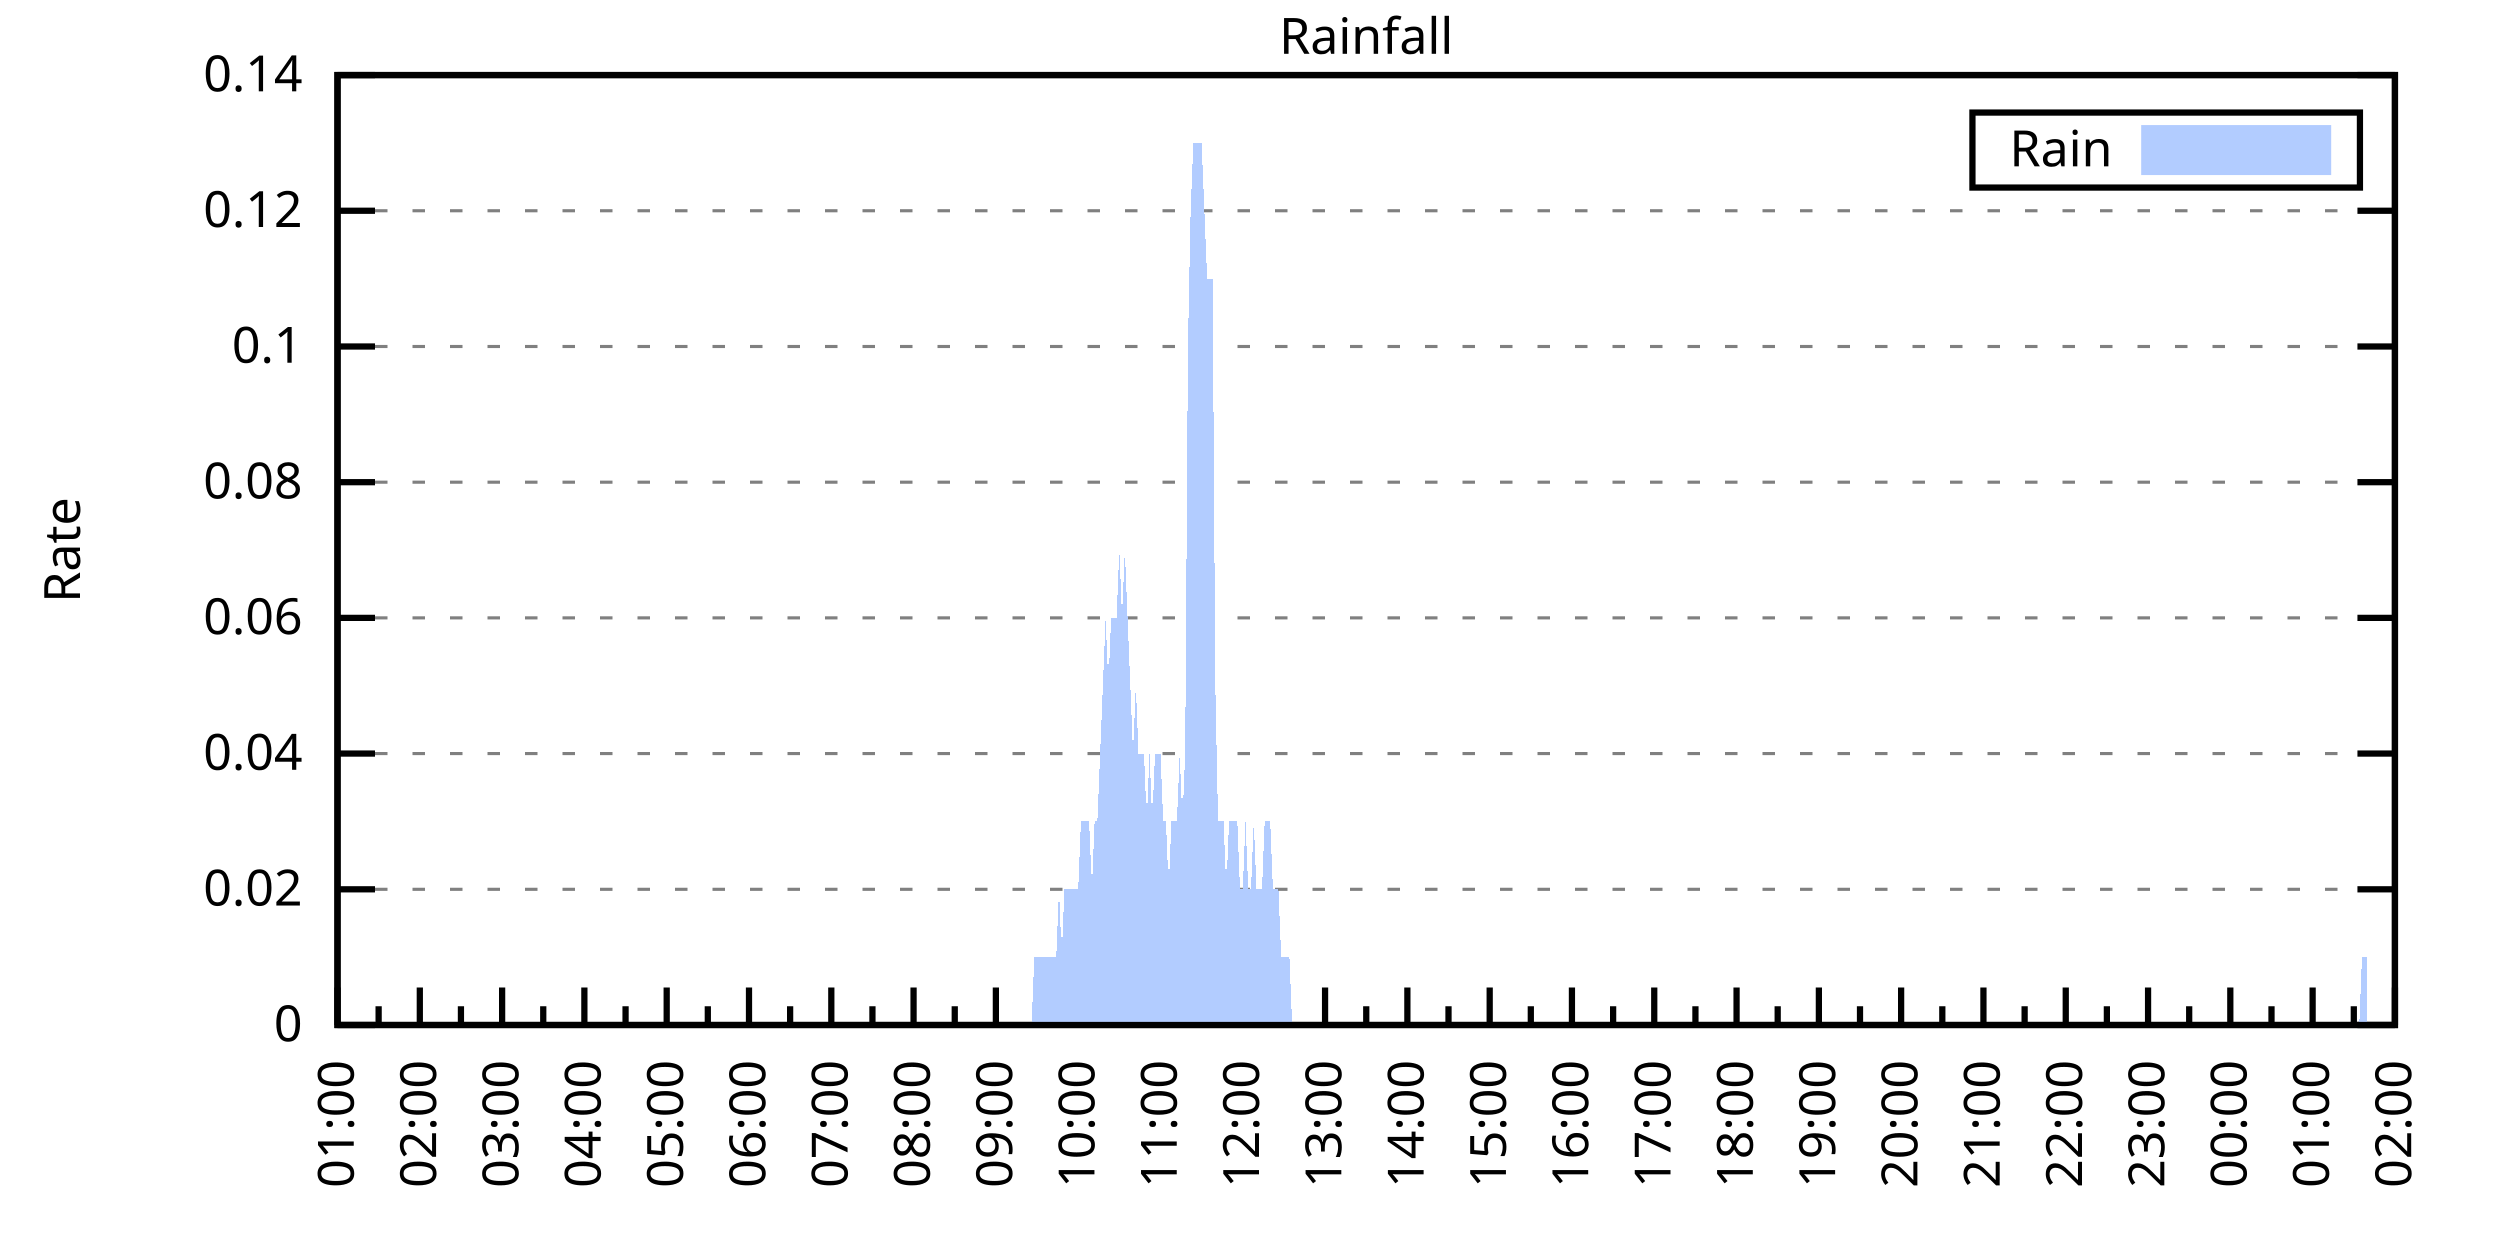
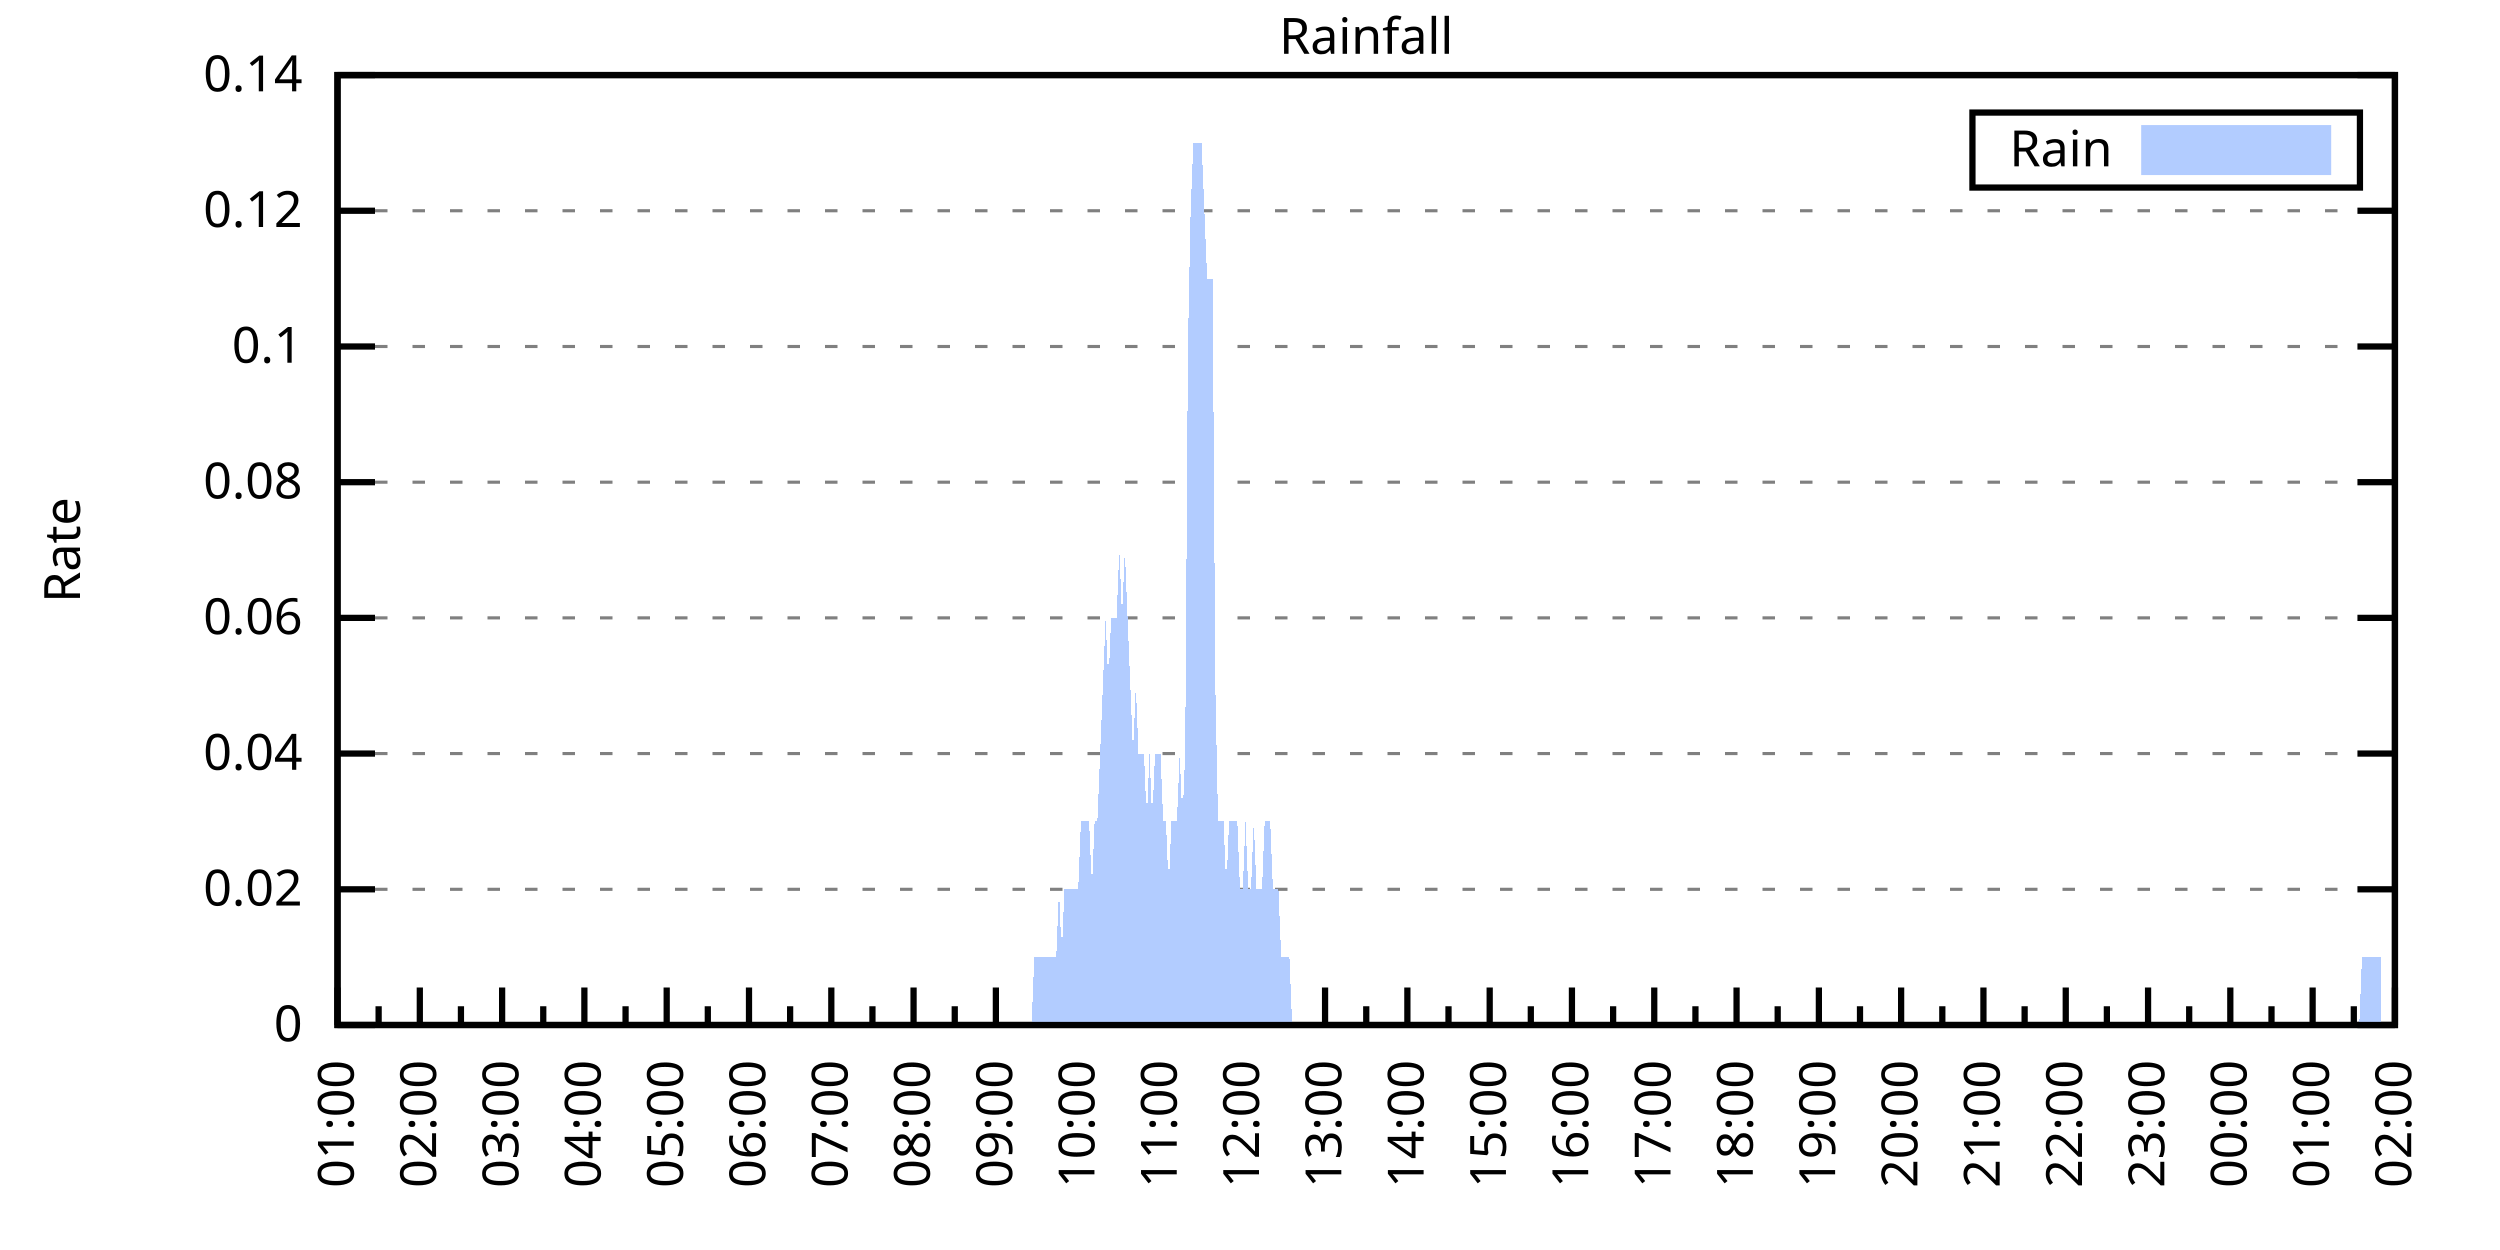
<svg xmlns="http://www.w3.org/2000/svg" xmlns:xlink="http://www.w3.org/1999/xlink" width="400" height="200" viewBox="0 0 400 200">
  <g id="gnuplot_canvas">
    <rect x="0" y="0" width="400" height="200" fill="none" />
    <defs>
      <circle id="gpDot" r="0.5" stroke-width="0.5" stroke="currentColor" />
      <path id="gpPt0" stroke-width="0.333" stroke="currentColor" d="M-1,0 h2 M0,-1 v2" />
      <path id="gpPt1" stroke-width="0.333" stroke="currentColor" d="M-1,-1 L1,1 M1,-1 L-1,1" />
      <path id="gpPt2" stroke-width="0.333" stroke="currentColor" d="M-1,0 L1,0 M0,-1 L0,1 M-1,-1 L1,1 M-1,1 L1,-1" />
      <rect id="gpPt3" stroke-width="0.333" stroke="currentColor" x="-1" y="-1" width="2" height="2" />
      <rect id="gpPt4" stroke-width="0.333" stroke="currentColor" fill="currentColor" x="-1" y="-1" width="2" height="2" />
      <circle id="gpPt5" stroke-width="0.333" stroke="currentColor" cx="0" cy="0" r="1" />
      <use xlink:href="#gpPt5" id="gpPt6" fill="currentColor" stroke="none" />
      <path id="gpPt7" stroke-width="0.333" stroke="currentColor" d="M0,-1.33 L-1.33,0.67 L1.33,0.67 z" />
      <use xlink:href="#gpPt7" id="gpPt8" fill="currentColor" stroke="none" />
      <use xlink:href="#gpPt7" id="gpPt9" stroke="currentColor" transform="rotate(180)" />
      <use xlink:href="#gpPt9" id="gpPt10" fill="currentColor" stroke="none" />
      <use xlink:href="#gpPt3" id="gpPt11" stroke="currentColor" transform="rotate(45)" />
      <use xlink:href="#gpPt11" id="gpPt12" fill="currentColor" stroke="none" />
      <path id="gpPt13" stroke-width="0.333" stroke="currentColor" d="M0,1.330 L1.265,0.411 L0.782,-1.067 L-0.782,-1.076 L-1.265,0.411 z" />
      <use xlink:href="#gpPt13" id="gpPt14" fill="currentColor" stroke="none" />
      <filter id="textbox" filterUnits="objectBoundingBox" x="0" y="0" height="1" width="1">
        <feFlood flood-color="white" flood-opacity="1" result="bgnd" />
        <feComposite in="SourceGraphic" in2="bgnd" operator="atop" />
      </filter>
      <filter id="greybox" filterUnits="objectBoundingBox" x="0" y="0" height="1" width="1">
        <feFlood flood-color="lightgrey" flood-opacity="1" result="grey" />
        <feComposite in="SourceGraphic" in2="grey" operator="atop" />
      </filter>
    </defs>
    <g fill="none" color="white" stroke="currentColor" stroke-width="1.00" stroke-linecap="butt" stroke-linejoin="miter">
</g>
    <g fill="none" color="black" stroke="currentColor" stroke-width="1.00" stroke-linecap="butt" stroke-linejoin="miter">
      <g stroke="none" shape-rendering="crispEdges">
        <polygon fill="rgb(255, 255, 255)" points="54.00,164.00 383.18,164.00 383.18,12.02 54.00,12.02 " />
      </g>
    </g>
    <g fill="none" color="black" stroke="currentColor" stroke-width="1.00" stroke-linecap="butt" stroke-linejoin="miter">
</g>
    <g fill="none" color="black" stroke="black" stroke-width="0.50" stroke-linecap="butt" stroke-linejoin="miter">
</g>
    <g fill="none" color="gray" stroke="currentColor" stroke-width="0.50" stroke-linecap="butt" stroke-linejoin="miter">
      <path stroke="gray" stroke-dasharray="2,4" class="gridline" d="M54.00,164.00 L383.19,164.00  " />
    </g>
    <g fill="none" color="gray" stroke="gray" stroke-width="1.00" stroke-linecap="butt" stroke-linejoin="miter">
</g>
    <g fill="none" color="black" stroke="currentColor" stroke-width="1.00" stroke-linecap="butt" stroke-linejoin="miter">
      <path stroke="black" d="M54.00,164.00 L60.00,164.00 M383.19,164.00 L377.19,164.00  " />
      <g transform="translate(48.40,166.60)" stroke="none" fill="black" font-family="Sans" font-size="8.00" text-anchor="end">
        <text>
          <tspan font-family="Sans"> 0</tspan>
        </text>
      </g>
    </g>
    <g fill="none" color="black" stroke="currentColor" stroke-width="1.00" stroke-linecap="butt" stroke-linejoin="miter">
</g>
    <g fill="none" color="black" stroke="black" stroke-width="0.50" stroke-linecap="butt" stroke-linejoin="miter">
</g>
    <g fill="none" color="gray" stroke="currentColor" stroke-width="0.50" stroke-linecap="butt" stroke-linejoin="miter">
      <path stroke="gray" stroke-dasharray="2,4" class="gridline" d="M54.00,142.29 L383.19,142.29  " />
    </g>
    <g fill="none" color="gray" stroke="gray" stroke-width="1.00" stroke-linecap="butt" stroke-linejoin="miter">
</g>
    <g fill="none" color="black" stroke="currentColor" stroke-width="1.00" stroke-linecap="butt" stroke-linejoin="miter">
      <path stroke="black" d="M54.00,142.29 L60.00,142.29 M383.19,142.29 L377.19,142.29  " />
      <g transform="translate(48.40,144.89)" stroke="none" fill="black" font-family="Sans" font-size="8.00" text-anchor="end">
        <text>
          <tspan font-family="Sans"> 0.02</tspan>
        </text>
      </g>
    </g>
    <g fill="none" color="black" stroke="currentColor" stroke-width="1.00" stroke-linecap="butt" stroke-linejoin="miter">
</g>
    <g fill="none" color="black" stroke="black" stroke-width="0.50" stroke-linecap="butt" stroke-linejoin="miter">
</g>
    <g fill="none" color="gray" stroke="currentColor" stroke-width="0.50" stroke-linecap="butt" stroke-linejoin="miter">
      <path stroke="gray" stroke-dasharray="2,4" class="gridline" d="M54.00,120.57 L383.19,120.57  " />
    </g>
    <g fill="none" color="gray" stroke="gray" stroke-width="1.00" stroke-linecap="butt" stroke-linejoin="miter">
</g>
    <g fill="none" color="black" stroke="currentColor" stroke-width="1.00" stroke-linecap="butt" stroke-linejoin="miter">
      <path stroke="black" d="M54.00,120.57 L60.00,120.57 M383.19,120.57 L377.19,120.57  " />
      <g transform="translate(48.40,123.17)" stroke="none" fill="black" font-family="Sans" font-size="8.00" text-anchor="end">
        <text>
          <tspan font-family="Sans"> 0.04</tspan>
        </text>
      </g>
    </g>
    <g fill="none" color="black" stroke="currentColor" stroke-width="1.00" stroke-linecap="butt" stroke-linejoin="miter">
</g>
    <g fill="none" color="black" stroke="black" stroke-width="0.50" stroke-linecap="butt" stroke-linejoin="miter">
</g>
    <g fill="none" color="gray" stroke="currentColor" stroke-width="0.50" stroke-linecap="butt" stroke-linejoin="miter">
      <path stroke="gray" stroke-dasharray="2,4" class="gridline" d="M54.00,98.86 L383.19,98.86  " />
    </g>
    <g fill="none" color="gray" stroke="gray" stroke-width="1.00" stroke-linecap="butt" stroke-linejoin="miter">
</g>
    <g fill="none" color="black" stroke="currentColor" stroke-width="1.00" stroke-linecap="butt" stroke-linejoin="miter">
      <path stroke="black" d="M54.00,98.86 L60.00,98.86 M383.19,98.86 L377.19,98.86  " />
      <g transform="translate(48.40,101.46)" stroke="none" fill="black" font-family="Sans" font-size="8.00" text-anchor="end">
        <text>
          <tspan font-family="Sans"> 0.06</tspan>
        </text>
      </g>
    </g>
    <g fill="none" color="black" stroke="currentColor" stroke-width="1.00" stroke-linecap="butt" stroke-linejoin="miter">
</g>
    <g fill="none" color="black" stroke="black" stroke-width="0.50" stroke-linecap="butt" stroke-linejoin="miter">
</g>
    <g fill="none" color="gray" stroke="currentColor" stroke-width="0.50" stroke-linecap="butt" stroke-linejoin="miter">
      <path stroke="gray" stroke-dasharray="2,4" class="gridline" d="M54.00,77.15 L383.19,77.15  " />
    </g>
    <g fill="none" color="gray" stroke="gray" stroke-width="1.00" stroke-linecap="butt" stroke-linejoin="miter">
</g>
    <g fill="none" color="black" stroke="currentColor" stroke-width="1.00" stroke-linecap="butt" stroke-linejoin="miter">
      <path stroke="black" d="M54.00,77.15 L60.00,77.15 M383.19,77.15 L377.19,77.15  " />
      <g transform="translate(48.40,79.75)" stroke="none" fill="black" font-family="Sans" font-size="8.00" text-anchor="end">
        <text>
          <tspan font-family="Sans"> 0.08</tspan>
        </text>
      </g>
    </g>
    <g fill="none" color="black" stroke="currentColor" stroke-width="1.00" stroke-linecap="butt" stroke-linejoin="miter">
</g>
    <g fill="none" color="black" stroke="black" stroke-width="0.50" stroke-linecap="butt" stroke-linejoin="miter">
</g>
    <g fill="none" color="gray" stroke="currentColor" stroke-width="0.50" stroke-linecap="butt" stroke-linejoin="miter">
      <path stroke="gray" stroke-dasharray="2,4" class="gridline" d="M54.00,55.44 L383.19,55.44  " />
    </g>
    <g fill="none" color="gray" stroke="gray" stroke-width="1.00" stroke-linecap="butt" stroke-linejoin="miter">
</g>
    <g fill="none" color="black" stroke="currentColor" stroke-width="1.00" stroke-linecap="butt" stroke-linejoin="miter">
      <path stroke="black" d="M54.00,55.44 L60.00,55.44 M383.19,55.44 L377.19,55.44  " />
      <g transform="translate(48.40,58.04)" stroke="none" fill="black" font-family="Sans" font-size="8.00" text-anchor="end">
        <text>
          <tspan font-family="Sans"> 0.1</tspan>
        </text>
      </g>
    </g>
    <g fill="none" color="black" stroke="currentColor" stroke-width="1.00" stroke-linecap="butt" stroke-linejoin="miter">
</g>
    <g fill="none" color="black" stroke="black" stroke-width="0.50" stroke-linecap="butt" stroke-linejoin="miter">
</g>
    <g fill="none" color="gray" stroke="currentColor" stroke-width="0.50" stroke-linecap="butt" stroke-linejoin="miter">
      <path stroke="gray" stroke-dasharray="2,4" class="gridline" d="M54.00,33.72 L383.19,33.72  " />
    </g>
    <g fill="none" color="gray" stroke="gray" stroke-width="1.00" stroke-linecap="butt" stroke-linejoin="miter">
</g>
    <g fill="none" color="black" stroke="currentColor" stroke-width="1.00" stroke-linecap="butt" stroke-linejoin="miter">
      <path stroke="black" d="M54.00,33.72 L60.00,33.72 M383.19,33.72 L377.19,33.72  " />
      <g transform="translate(48.40,36.32)" stroke="none" fill="black" font-family="Sans" font-size="8.00" text-anchor="end">
        <text>
          <tspan font-family="Sans"> 0.12</tspan>
        </text>
      </g>
    </g>
    <g fill="none" color="black" stroke="currentColor" stroke-width="1.00" stroke-linecap="butt" stroke-linejoin="miter">
</g>
    <g fill="none" color="black" stroke="black" stroke-width="0.50" stroke-linecap="butt" stroke-linejoin="miter">
</g>
    <g fill="none" color="gray" stroke="currentColor" stroke-width="0.50" stroke-linecap="butt" stroke-linejoin="miter">
      <path stroke="gray" stroke-dasharray="2,4" class="gridline" d="M54.00,12.01 L383.19,12.01  " />
    </g>
    <g fill="none" color="gray" stroke="gray" stroke-width="1.00" stroke-linecap="butt" stroke-linejoin="miter">
</g>
    <g fill="none" color="black" stroke="currentColor" stroke-width="1.00" stroke-linecap="butt" stroke-linejoin="miter">
      <path stroke="black" d="M54.00,12.01 L60.00,12.01 M383.19,12.01 L377.19,12.01  " />
      <g transform="translate(48.40,14.61)" stroke="none" fill="black" font-family="Sans" font-size="8.00" text-anchor="end">
        <text>
          <tspan font-family="Sans"> 0.14</tspan>
        </text>
      </g>
    </g>
    <g fill="none" color="black" stroke="currentColor" stroke-width="1.00" stroke-linecap="butt" stroke-linejoin="miter">
      <path stroke="black" d="M54.00,164.00 L54.00,158.00  " />
      <g transform="translate(56.60,169.60) rotate(270)" stroke="none" fill="black" font-family="Sans" font-size="8.00" text-anchor="end">
        <text>
          <tspan font-family="Sans">01:00</tspan>
        </text>
      </g>
    </g>
    <g fill="none" color="black" stroke="currentColor" stroke-width="1.00" stroke-linecap="butt" stroke-linejoin="miter">
      <path stroke="black" d="M60.58,164.00 L60.58,161.00 M67.17,164.00 L67.17,158.00  " />
      <g transform="translate(69.77,169.60) rotate(270)" stroke="none" fill="black" font-family="Sans" font-size="8.00" text-anchor="end">
        <text>
          <tspan font-family="Sans">02:00</tspan>
        </text>
      </g>
    </g>
    <g fill="none" color="black" stroke="currentColor" stroke-width="1.00" stroke-linecap="butt" stroke-linejoin="miter">
      <path stroke="black" d="M73.75,164.00 L73.75,161.00 M80.34,164.00 L80.34,158.00  " />
      <g transform="translate(82.94,169.60) rotate(270)" stroke="none" fill="black" font-family="Sans" font-size="8.00" text-anchor="end">
        <text>
          <tspan font-family="Sans">03:00</tspan>
        </text>
      </g>
    </g>
    <g fill="none" color="black" stroke="currentColor" stroke-width="1.00" stroke-linecap="butt" stroke-linejoin="miter">
      <path stroke="black" d="M86.92,164.00 L86.92,161.00 M93.50,164.00 L93.50,158.00  " />
      <g transform="translate(96.10,169.60) rotate(270)" stroke="none" fill="black" font-family="Sans" font-size="8.00" text-anchor="end">
        <text>
          <tspan font-family="Sans">04:00</tspan>
        </text>
      </g>
    </g>
    <g fill="none" color="black" stroke="currentColor" stroke-width="1.00" stroke-linecap="butt" stroke-linejoin="miter">
      <path stroke="black" d="M100.09,164.00 L100.09,161.00 M106.67,164.00 L106.67,158.00  " />
      <g transform="translate(109.27,169.60) rotate(270)" stroke="none" fill="black" font-family="Sans" font-size="8.00" text-anchor="end">
        <text>
          <tspan font-family="Sans">05:00</tspan>
        </text>
      </g>
    </g>
    <g fill="none" color="black" stroke="currentColor" stroke-width="1.00" stroke-linecap="butt" stroke-linejoin="miter">
      <path stroke="black" d="M113.25,164.00 L113.25,161.00 M119.84,164.00 L119.84,158.00  " />
      <g transform="translate(122.44,169.60) rotate(270)" stroke="none" fill="black" font-family="Sans" font-size="8.00" text-anchor="end">
        <text>
          <tspan font-family="Sans">06:00</tspan>
        </text>
      </g>
    </g>
    <g fill="none" color="black" stroke="currentColor" stroke-width="1.00" stroke-linecap="butt" stroke-linejoin="miter">
      <path stroke="black" d="M126.42,164.00 L126.42,161.00 M133.01,164.00 L133.01,158.00  " />
      <g transform="translate(135.61,169.60) rotate(270)" stroke="none" fill="black" font-family="Sans" font-size="8.00" text-anchor="end">
        <text>
          <tspan font-family="Sans">07:00</tspan>
        </text>
      </g>
    </g>
    <g fill="none" color="black" stroke="currentColor" stroke-width="1.00" stroke-linecap="butt" stroke-linejoin="miter">
      <path stroke="black" d="M139.59,164.00 L139.59,161.00 M146.17,164.00 L146.17,158.00  " />
      <g transform="translate(148.77,169.60) rotate(270)" stroke="none" fill="black" font-family="Sans" font-size="8.00" text-anchor="end">
        <text>
          <tspan font-family="Sans">08:00</tspan>
        </text>
      </g>
    </g>
    <g fill="none" color="black" stroke="currentColor" stroke-width="1.00" stroke-linecap="butt" stroke-linejoin="miter">
      <path stroke="black" d="M152.76,164.00 L152.76,161.00 M159.34,164.00 L159.34,158.00  " />
      <g transform="translate(161.94,169.60) rotate(270)" stroke="none" fill="black" font-family="Sans" font-size="8.00" text-anchor="end">
        <text>
          <tspan font-family="Sans">09:00</tspan>
        </text>
      </g>
    </g>
    <g fill="none" color="black" stroke="currentColor" stroke-width="1.00" stroke-linecap="butt" stroke-linejoin="miter">
      <path stroke="black" d="M165.92,164.00 L165.92,161.00 M172.51,164.00 L172.51,158.00  " />
      <g transform="translate(175.11,169.60) rotate(270)" stroke="none" fill="black" font-family="Sans" font-size="8.00" text-anchor="end">
        <text>
          <tspan font-family="Sans">10:00</tspan>
        </text>
      </g>
    </g>
    <g fill="none" color="black" stroke="currentColor" stroke-width="1.00" stroke-linecap="butt" stroke-linejoin="miter">
      <path stroke="black" d="M179.09,164.00 L179.09,161.00 M185.68,164.00 L185.68,158.00  " />
      <g transform="translate(188.28,169.60) rotate(270)" stroke="none" fill="black" font-family="Sans" font-size="8.00" text-anchor="end">
        <text>
          <tspan font-family="Sans">11:00</tspan>
        </text>
      </g>
    </g>
    <g fill="none" color="black" stroke="currentColor" stroke-width="1.00" stroke-linecap="butt" stroke-linejoin="miter">
      <path stroke="black" d="M192.26,164.00 L192.26,161.00 M198.84,164.00 L198.84,158.00  " />
      <g transform="translate(201.44,169.60) rotate(270)" stroke="none" fill="black" font-family="Sans" font-size="8.00" text-anchor="end">
        <text>
          <tspan font-family="Sans">12:00</tspan>
        </text>
      </g>
    </g>
    <g fill="none" color="black" stroke="currentColor" stroke-width="1.00" stroke-linecap="butt" stroke-linejoin="miter">
      <path stroke="black" d="M205.43,164.00 L205.43,161.00 M212.01,164.00 L212.01,158.00  " />
      <g transform="translate(214.61,169.60) rotate(270)" stroke="none" fill="black" font-family="Sans" font-size="8.00" text-anchor="end">
        <text>
          <tspan font-family="Sans">13:00</tspan>
        </text>
      </g>
    </g>
    <g fill="none" color="black" stroke="currentColor" stroke-width="1.00" stroke-linecap="butt" stroke-linejoin="miter">
      <path stroke="black" d="M218.60,164.00 L218.60,161.00 M225.18,164.00 L225.18,158.00  " />
      <g transform="translate(227.78,169.60) rotate(270)" stroke="none" fill="black" font-family="Sans" font-size="8.00" text-anchor="end">
        <text>
          <tspan font-family="Sans">14:00</tspan>
        </text>
      </g>
    </g>
    <g fill="none" color="black" stroke="currentColor" stroke-width="1.00" stroke-linecap="butt" stroke-linejoin="miter">
      <path stroke="black" d="M231.76,164.00 L231.76,161.00 M238.35,164.00 L238.35,158.00  " />
      <g transform="translate(240.95,169.60) rotate(270)" stroke="none" fill="black" font-family="Sans" font-size="8.00" text-anchor="end">
        <text>
          <tspan font-family="Sans">15:00</tspan>
        </text>
      </g>
    </g>
    <g fill="none" color="black" stroke="currentColor" stroke-width="1.00" stroke-linecap="butt" stroke-linejoin="miter">
      <path stroke="black" d="M244.93,164.00 L244.93,161.00 M251.51,164.00 L251.51,158.00  " />
      <g transform="translate(254.11,169.60) rotate(270)" stroke="none" fill="black" font-family="Sans" font-size="8.00" text-anchor="end">
        <text>
          <tspan font-family="Sans">16:00</tspan>
        </text>
      </g>
    </g>
    <g fill="none" color="black" stroke="currentColor" stroke-width="1.00" stroke-linecap="butt" stroke-linejoin="miter">
      <path stroke="black" d="M258.10,164.00 L258.10,161.00 M264.68,164.00 L264.68,158.00  " />
      <g transform="translate(267.28,169.60) rotate(270)" stroke="none" fill="black" font-family="Sans" font-size="8.00" text-anchor="end">
        <text>
          <tspan font-family="Sans">17:00</tspan>
        </text>
      </g>
    </g>
    <g fill="none" color="black" stroke="currentColor" stroke-width="1.00" stroke-linecap="butt" stroke-linejoin="miter">
      <path stroke="black" d="M271.27,164.00 L271.27,161.00 M277.85,164.00 L277.85,158.00  " />
      <g transform="translate(280.45,169.60) rotate(270)" stroke="none" fill="black" font-family="Sans" font-size="8.00" text-anchor="end">
        <text>
          <tspan font-family="Sans">18:00</tspan>
        </text>
      </g>
    </g>
    <g fill="none" color="black" stroke="currentColor" stroke-width="1.00" stroke-linecap="butt" stroke-linejoin="miter">
      <path stroke="black" d="M284.43,164.00 L284.43,161.00 M291.02,164.00 L291.02,158.00  " />
      <g transform="translate(293.62,169.60) rotate(270)" stroke="none" fill="black" font-family="Sans" font-size="8.00" text-anchor="end">
        <text>
          <tspan font-family="Sans">19:00</tspan>
        </text>
      </g>
    </g>
    <g fill="none" color="black" stroke="currentColor" stroke-width="1.00" stroke-linecap="butt" stroke-linejoin="miter">
      <path stroke="black" d="M297.60,164.00 L297.60,161.00 M304.18,164.00 L304.18,158.00  " />
      <g transform="translate(306.78,169.60) rotate(270)" stroke="none" fill="black" font-family="Sans" font-size="8.00" text-anchor="end">
        <text>
          <tspan font-family="Sans">20:00</tspan>
        </text>
      </g>
    </g>
    <g fill="none" color="black" stroke="currentColor" stroke-width="1.00" stroke-linecap="butt" stroke-linejoin="miter">
      <path stroke="black" d="M310.77,164.00 L310.77,161.00 M317.35,164.00 L317.35,158.00  " />
      <g transform="translate(319.95,169.60) rotate(270)" stroke="none" fill="black" font-family="Sans" font-size="8.00" text-anchor="end">
        <text>
          <tspan font-family="Sans">21:00</tspan>
        </text>
      </g>
    </g>
    <g fill="none" color="black" stroke="currentColor" stroke-width="1.00" stroke-linecap="butt" stroke-linejoin="miter">
      <path stroke="black" d="M323.94,164.00 L323.94,161.00 M330.52,164.00 L330.52,158.00  " />
      <g transform="translate(333.12,169.60) rotate(270)" stroke="none" fill="black" font-family="Sans" font-size="8.00" text-anchor="end">
        <text>
          <tspan font-family="Sans">22:00</tspan>
        </text>
      </g>
    </g>
    <g fill="none" color="black" stroke="currentColor" stroke-width="1.00" stroke-linecap="butt" stroke-linejoin="miter">
      <path stroke="black" d="M337.10,164.00 L337.10,161.00 M343.69,164.00 L343.69,158.00  " />
      <g transform="translate(346.29,169.60) rotate(270)" stroke="none" fill="black" font-family="Sans" font-size="8.00" text-anchor="end">
        <text>
          <tspan font-family="Sans">23:00</tspan>
        </text>
      </g>
    </g>
    <g fill="none" color="black" stroke="currentColor" stroke-width="1.00" stroke-linecap="butt" stroke-linejoin="miter">
      <path stroke="black" d="M350.27,164.00 L350.27,161.00 M356.85,164.00 L356.85,158.00  " />
      <g transform="translate(359.45,169.60) rotate(270)" stroke="none" fill="black" font-family="Sans" font-size="8.00" text-anchor="end">
        <text>
          <tspan font-family="Sans">00:00</tspan>
        </text>
      </g>
    </g>
    <g fill="none" color="black" stroke="currentColor" stroke-width="1.00" stroke-linecap="butt" stroke-linejoin="miter">
      <path stroke="black" d="M363.44,164.00 L363.44,161.00 M370.02,164.00 L370.02,158.00  " />
      <g transform="translate(372.62,169.60) rotate(270)" stroke="none" fill="black" font-family="Sans" font-size="8.00" text-anchor="end">
        <text>
          <tspan font-family="Sans">01:00</tspan>
        </text>
      </g>
    </g>
    <g fill="none" color="black" stroke="currentColor" stroke-width="1.00" stroke-linecap="butt" stroke-linejoin="miter">
      <path stroke="black" d="M376.61,164.00 L376.61,161.00 M383.19,164.00 L383.19,158.00  " />
      <g transform="translate(385.79,169.60) rotate(270)" stroke="none" fill="black" font-family="Sans" font-size="8.00" text-anchor="end">
        <text>
          <tspan font-family="Sans">02:00</tspan>
        </text>
      </g>
    </g>
    <g fill="none" color="black" stroke="currentColor" stroke-width="1.00" stroke-linecap="butt" stroke-linejoin="miter">
</g>
    <g fill="none" color="black" stroke="currentColor" stroke-width="1.00" stroke-linecap="butt" stroke-linejoin="miter">
      <path stroke="black" d="M54.00,12.01 L54.00,164.00 L383.19,164.00 L383.19,12.01 L54.00,12.01 Z  " />
    </g>
    <g fill="none" color="black" stroke="currentColor" stroke-width="1.00" stroke-linecap="butt" stroke-linejoin="miter">
      <g transform="translate(12.80,88.01) rotate(270)" stroke="none" fill="black" font-family="Sans" font-size="8.00" text-anchor="middle">
        <text>
          <tspan font-family="Sans">Rate</tspan>
        </text>
      </g>
    </g>
    <g fill="none" color="black" stroke="currentColor" stroke-width="1.00" stroke-linecap="butt" stroke-linejoin="miter">
</g>
    <g fill="none" color="black" stroke="currentColor" stroke-width="1.00" stroke-linecap="butt" stroke-linejoin="miter">
      <path stroke="black" d="M315.59,30.01 L315.59,18.01 L377.59,18.01 L377.59,30.01 L315.59,30.01 Z  " />
    </g>
    <g id="Rainfall_plot_1">
      <g fill="none" color="white" stroke="black" stroke-width="2.00" stroke-linecap="butt" stroke-linejoin="miter">
</g>
      <g fill="none" color="black" stroke="currentColor" stroke-width="2.00" stroke-linecap="butt" stroke-linejoin="miter">
        <g transform="translate(337.99,26.61)" stroke="none" fill="black" font-family="Sans" font-size="8.00" text-anchor="end">
          <text>
            <tspan font-family="Sans">Rain</tspan>
          </text>
        </g>
      </g>
      <g fill="none" color="black" stroke="currentColor" stroke-width="2.00" stroke-linecap="butt" stroke-linejoin="miter">
        <g stroke="none" shape-rendering="crispEdges">
          <polygon fill="rgb(178, 204, 255)" points="343.59,27.01 371.99,27.01 371.99,21.01 343.59,21.01 " />
        </g>
        <path stroke="rgb(178, 204, 255)" d="M343.59,27.01 L371.99,27.01 L371.99,21.01 L343.59,21.01 L343.59,27.01 Z  " />
      </g>
      <g fill="none" color="black" stroke="currentColor" stroke-width="2.00" stroke-linecap="butt" stroke-linejoin="miter">
        <g stroke="none" shape-rendering="crispEdges">
-           <polygon fill="rgb(178, 204, 255)" points="63.22,164.00 63.66,164.00 64.10,164.00 64.53,164.00 64.97,164.00 65.41,164.00 65.85,164.00 66.29,164.00 66.73,164.00 67.17,164.00 67.61,164.00 68.05,164.00 68.48,164.00 68.92,164.00 69.36,164.00 69.80,164.00 70.24,164.00 70.68,164.00 71.12,164.00 71.56,164.00 72.00,164.00 72.43,164.00 72.87,164.00 73.31,164.00 73.75,164.00 74.19,164.00 74.63,164.00 75.07,164.00 75.51,164.00 75.95,164.00 76.38,164.00 76.82,164.00 77.26,164.00 77.70,164.00 78.14,164.00 78.58,164.00 79.02,164.00 79.46,164.00 79.90,164.00 80.34,164.00 80.77,164.00 81.21,164.00 81.65,164.00 82.09,164.00 82.53,164.00 82.97,164.00 83.41,164.00 83.85,164.00 84.29,164.00 84.72,164.00 85.16,164.00 85.60,164.00 86.04,164.00 86.48,164.00 86.92,164.00 87.36,164.00 87.80,164.00 88.24,164.00 88.67,164.00 89.11,164.00 89.55,164.00 89.99,164.00 90.43,164.00 90.87,164.00 91.31,164.00 91.75,164.00 92.19,164.00 92.62,164.00 93.06,164.00 93.50,164.00 93.94,164.00 94.38,164.00 94.82,164.00 95.26,164.00 95.70,164.00 96.14,164.00 96.58,164.00 97.01,164.00 97.45,164.00 97.89,164.00 98.33,164.00 98.77,164.00 99.21,164.00 99.65,164.00 100.09,164.00 100.53,164.00 100.96,164.00 101.40,164.00 101.84,164.00 102.28,164.00 102.72,164.00 103.16,164.00 103.60,164.00 104.04,164.00 104.48,164.00 104.91,164.00 105.35,164.00 105.79,164.00 106.23,164.00 106.67,164.00 107.11,164.00 107.55,164.00 107.99,164.00 108.43,164.00 108.87,164.00 109.30,164.00 109.74,164.00 110.18,164.00 110.62,164.00 111.06,164.00 111.50,164.00 111.94,164.00 112.38,164.00 112.82,164.00 113.25,164.00 113.69,164.00 114.13,164.00 114.57,164.00 115.01,164.00 115.45,164.00 115.89,164.00 116.33,164.00 116.77,164.00 117.20,164.00 117.64,164.00 118.08,164.00 118.52,164.00 118.96,164.00 119.40,164.00 119.84,164.00 120.28,164.00 120.72,164.00 121.15,164.00 121.59,164.00 122.03,164.00 122.47,164.00 122.91,164.00 123.35,164.00 123.79,164.00 124.23,164.00 124.67,164.00 125.11,164.00 125.54,164.00 125.98,164.00 126.42,164.00 126.86,164.00 127.30,164.00 127.74,164.00 128.18,164.00 128.62,164.00 129.06,164.00 129.49,164.00 129.93,164.00 130.37,164.00 130.81,164.00 131.25,164.00 131.69,164.00 132.13,164.00 132.57,164.00 133.01,164.00 133.44,164.00 133.88,164.00 134.32,164.00 134.76,164.00 135.20,164.00 135.64,164.00 136.08,164.00 136.52,164.00 136.96,164.00 137.39,164.00 137.83,164.00 138.27,164.00 138.71,164.00 139.15,164.00 139.59,164.00 140.03,164.00 140.47,164.00 140.91,164.00 141.35,164.00 141.78,164.00 142.22,164.00 142.66,164.00 143.10,164.00 143.54,164.00 143.98,164.00 144.42,164.00 144.86,164.00 145.30,164.00 145.73,164.00 146.17,164.00 146.61,164.00 147.05,164.00 147.49,164.00 147.93,164.00 148.37,164.00 148.81,164.00 149.25,164.00 149.68,164.00 150.12,164.00 150.56,164.00 151.00,164.00 151.44,164.00 151.88,164.00 152.32,164.00 152.76,164.00 153.20,164.00 153.63,164.00 154.07,164.00 154.51,164.00 154.95,164.00 155.39,164.00 155.83,164.00 156.27,164.00 156.71,164.00 157.15,164.00 157.59,164.00 158.02,164.00 158.46,164.00 158.90,164.00 159.34,164.00 159.78,164.00 160.22,164.00 160.66,164.00 161.10,164.00 161.54,164.00 161.97,164.00 162.41,164.00 162.85,164.00 163.29,164.00 163.73,164.00 164.17,164.00 164.61,164.00 165.05,164.00 165.49,153.14 165.92,153.14 166.36,153.14 166.80,153.14 167.24,153.14 167.68,153.14 168.12,153.14 168.56,153.14 169.00,153.14 169.44,142.29 169.87,153.14 170.31,142.29 170.75,142.29 171.19,142.29 171.63,142.29 172.07,142.29 172.51,142.29 172.95,131.43 173.39,131.43 173.83,131.43 174.26,131.43 174.70,142.29 175.14,131.43 175.58,131.43 176.02,120.57 176.46,109.72 176.90,98.86 177.34,109.72 177.78,98.86 178.21,98.86 178.65,98.86 179.09,88.00 179.53,98.86 179.97,88.00 180.41,98.86 180.85,109.72 181.29,120.57 181.73,109.72 182.16,120.57 182.60,120.57 183.04,120.57 183.48,131.43 183.92,120.57 184.36,131.43 184.80,120.57 185.24,120.57 185.68,120.57 186.11,131.43 186.55,131.43 186.99,142.29 187.43,131.43 187.87,131.43 188.31,131.43 188.75,120.57 189.19,131.43 189.63,120.57 190.07,55.44 190.50,33.72 190.94,22.87 191.38,22.87 191.82,22.87 192.26,22.87 192.70,33.72 193.14,44.58 193.58,44.58 194.02,44.58 194.45,109.72 194.89,131.43 195.33,131.43 195.77,131.43 196.21,142.29 196.65,131.43 197.09,131.43 197.53,131.43 197.97,131.43 198.40,142.29 198.84,142.29 199.28,131.43 199.72,142.29 200.16,142.29 200.60,131.43 201.04,142.29 201.48,142.29 201.92,142.29 202.35,131.43 202.79,131.43 203.23,131.43 203.67,142.29 204.11,142.29 204.55,142.29 204.99,153.14 205.43,153.14 205.87,153.14 206.31,153.14 206.74,164.00 207.18,164.00 207.62,164.00 208.06,164.00 208.50,164.00 208.94,164.00 209.38,164.00 209.82,164.00 210.26,164.00 210.69,164.00 211.13,164.00 211.57,164.00 212.01,164.00 212.45,164.00 212.89,164.00 213.33,164.00 213.77,164.00 214.21,164.00 214.64,164.00 215.08,164.00 215.52,164.00 215.96,164.00 216.40,164.00 216.84,164.00 217.28,164.00 217.72,164.00 218.16,164.00 218.60,164.00 219.03,164.00 219.47,164.00 219.91,164.00 220.35,164.00 220.79,164.00 221.23,164.00 221.67,164.00 222.11,164.00 222.55,164.00 222.98,164.00 223.42,164.00 223.86,164.00 224.30,164.00 224.74,164.00 225.18,164.00 225.62,164.00 226.06,164.00 226.50,164.00 226.93,164.00 227.37,164.00 227.81,164.00 228.25,164.00 228.69,164.00 229.13,164.00 229.57,164.00 230.01,164.00 230.45,164.00 230.88,164.00 231.32,164.00 231.76,164.00 232.20,164.00 232.64,164.00 233.08,164.00 233.52,164.00 233.96,164.00 234.40,164.00 234.84,164.00 235.27,164.00 235.71,164.00 236.15,164.00 236.59,164.00 237.03,164.00 237.47,164.00 237.91,164.00 238.35,164.00 238.79,164.00 239.22,164.00 239.66,164.00 240.10,164.00 240.54,164.00 240.98,164.00 241.42,164.00 241.86,164.00 242.30,164.00 242.74,164.00 243.17,164.00 243.61,164.00 244.05,164.00 244.49,164.00 244.93,164.00 245.37,164.00 245.81,164.00 246.25,164.00 246.69,164.00 247.12,164.00 247.56,164.00 248.00,164.00 248.44,164.00 248.88,164.00 249.32,164.00 249.76,164.00 250.20,164.00 250.64,164.00 251.08,164.00 251.51,164.00 251.95,164.00 252.39,164.00 252.83,164.00 253.27,164.00 253.71,164.00 254.15,164.00 254.59,164.00 255.03,164.00 255.46,164.00 255.90,164.00 256.34,164.00 256.78,164.00 257.22,164.00 257.66,164.00 258.10,164.00 258.54,164.00 258.98,164.00 259.41,164.00 259.85,164.00 260.29,164.00 260.73,164.00 261.17,164.00 261.61,164.00 262.05,164.00 262.49,164.00 262.93,164.00 263.36,164.00 263.80,164.00 264.24,164.00 264.68,164.00 265.12,164.00 265.56,164.00 266.00,164.00 266.44,164.00 266.88,164.00 267.32,164.00 267.75,164.00 268.19,164.00 268.63,164.00 269.07,164.00 269.51,164.00 269.95,164.00 270.39,164.00 270.83,164.00 271.27,164.00 271.70,164.00 272.14,164.00 272.58,164.00 273.02,164.00 273.46,164.00 273.90,164.00 274.34,164.00 274.78,164.00 275.22,164.00 275.65,164.00 276.09,164.00 276.53,164.00 276.97,164.00 277.41,164.00 277.85,164.00 278.29,164.00 278.73,164.00 279.17,164.00 279.60,164.00 280.04,164.00 280.48,164.00 280.92,164.00 281.36,164.00 281.80,164.00 282.24,164.00 282.68,164.00 283.12,164.00 283.56,164.00 283.99,164.00 284.43,164.00 284.87,164.00 285.31,164.00 285.75,164.00 286.19,164.00 286.63,164.00 287.07,164.00 287.51,164.00 287.94,164.00 288.38,164.00 288.82,164.00 289.26,164.00 289.70,164.00 290.14,164.00 290.58,164.00 291.02,164.00 291.46,164.00 291.89,164.00 292.33,164.00 292.77,164.00 293.21,164.00 293.65,164.00 294.09,164.00 294.53,164.00 294.97,164.00 295.41,164.00 295.84,164.00 296.28,164.00 296.72,164.00 297.16,164.00 297.60,164.00 298.04,164.00 298.48,164.00 298.92,164.00 299.36,164.00 299.80,164.00 300.23,164.00 300.67,164.00 301.11,164.00 301.55,164.00 301.99,164.00 302.43,164.00 302.87,164.00 303.31,164.00 303.75,164.00 304.18,164.00 304.62,164.00 305.06,164.00 305.50,164.00 305.94,164.00 306.38,164.00 306.82,164.00 307.26,164.00 307.70,164.00 308.13,164.00 308.57,164.00 309.01,164.00 309.45,164.00 309.89,164.00 310.33,164.00 310.77,164.00 311.21,164.00 311.65,164.00 312.08,164.00 312.52,164.00 312.96,164.00 313.40,164.00 313.84,164.00 314.28,164.00 314.72,164.00 315.16,164.00 315.60,164.00 316.04,164.00 316.47,164.00 316.91,164.00 317.35,164.00 317.79,164.00 318.23,164.00 318.67,164.00 319.11,164.00 319.55,164.00 319.99,164.00 320.42,164.00 320.86,164.00 321.30,164.00 321.74,164.00 322.18,164.00 322.62,164.00 323.06,164.00 323.50,164.00 323.94,164.00 324.37,164.00 324.81,164.00 325.25,164.00 325.69,164.00 326.13,164.00 326.57,164.00 327.01,164.00 327.45,164.00 327.89,164.00 328.33,164.00 328.76,164.00 329.20,164.00 329.64,164.00 330.08,164.00 330.52,164.00 330.96,164.00 331.40,164.00 331.84,164.00 332.28,164.00 332.71,164.00 333.15,164.00 333.59,164.00 334.03,164.00 334.47,164.00 334.91,164.00 335.35,164.00 335.79,164.00 336.23,164.00 336.66,164.00 337.10,164.00 337.54,164.00 337.98,164.00 338.42,164.00 338.86,164.00 339.30,164.00 339.74,164.00 340.18,164.00 340.61,164.00 341.05,164.00 341.49,164.00 341.93,164.00 342.37,164.00 342.81,164.00 343.25,164.00 343.69,164.00 344.13,164.00 344.57,164.00 345.00,164.00 345.44,164.00 345.88,164.00 346.32,164.00 346.76,164.00 347.20,164.00 347.64,164.00 348.08,164.00 348.52,164.00 348.95,164.00 349.39,164.00 349.83,164.00 350.27,164.00 350.71,164.00 351.15,164.00 351.59,164.00 352.03,164.00 352.47,164.00 352.90,164.00 353.34,164.00 353.78,164.00 354.22,164.00 354.66,164.00 355.10,164.00 355.54,164.00 355.98,164.00 356.42,164.00 356.85,164.00 357.29,164.00 357.73,164.00 358.17,164.00 358.61,164.00 359.05,164.00 359.49,164.00 359.93,164.00 360.37,164.00 360.81,164.00 361.24,164.00 361.68,164.00 362.12,164.00 362.56,164.00 363.00,164.00 363.44,164.00 363.88,164.00 364.32,164.00 364.76,164.00 365.19,164.00 365.63,164.00 366.07,164.00 366.51,164.00 366.95,164.00 367.39,164.00 367.83,164.00 368.27,164.00 368.71,164.00 369.14,164.00 369.58,164.00 370.02,164.00 370.46,164.00 370.90,164.00 371.34,164.00 371.78,164.00 372.22,164.00 372.66,164.00 373.09,164.00 373.53,164.00 373.97,164.00 374.41,164.00 374.85,164.00 375.29,164.00 375.73,164.00 376.17,164.00 376.61,164.00 377.05,164.00 377.48,164.00 377.92,153.14 378.36,153.14 378.80,153.14 378.80,164.00 63.22,164.00 " />
+           <polygon fill="rgb(178, 204, 255)" points="65.41,164.00 65.85,164.00 66.29,164.00 66.73,164.00 67.17,164.00 67.61,164.00 68.05,164.00 68.48,164.00 68.92,164.00 69.36,164.00 69.80,164.00 70.24,164.00 70.68,164.00 71.12,164.00 71.56,164.00 72.00,164.00 72.43,164.00 72.87,164.00 73.31,164.00 73.75,164.00 74.19,164.00 74.63,164.00 75.07,164.00 75.51,164.00 75.95,164.00 76.38,164.00 76.82,164.00 77.26,164.00 77.70,164.00 78.14,164.00 78.58,164.00 79.02,164.00 79.46,164.00 79.90,164.00 80.34,164.00 80.77,164.00 81.21,164.00 81.65,164.00 82.09,164.00 82.53,164.00 82.97,164.00 83.41,164.00 83.85,164.00 84.29,164.00 84.72,164.00 85.16,164.00 85.60,164.00 86.04,164.00 86.48,164.00 86.92,164.00 87.36,164.00 87.80,164.00 88.24,164.00 88.67,164.00 89.11,164.00 89.55,164.00 89.99,164.00 90.43,164.00 90.87,164.00 91.31,164.00 91.75,164.00 92.19,164.00 92.62,164.00 93.06,164.00 93.50,164.00 93.94,164.00 94.38,164.00 94.82,164.00 95.26,164.00 95.70,164.00 96.14,164.00 96.58,164.00 97.01,164.00 97.45,164.00 97.89,164.00 98.33,164.00 98.77,164.00 99.21,164.00 99.65,164.00 100.09,164.00 100.53,164.00 100.96,164.00 101.40,164.00 101.84,164.00 102.28,164.00 102.72,164.00 103.16,164.00 103.60,164.00 104.04,164.00 104.48,164.00 104.91,164.00 105.35,164.00 105.79,164.00 106.23,164.00 106.67,164.00 107.11,164.00 107.55,164.00 107.99,164.00 108.43,164.00 108.87,164.00 109.30,164.00 109.74,164.00 110.18,164.00 110.62,164.00 111.06,164.00 111.50,164.00 111.94,164.00 112.38,164.00 112.82,164.00 113.25,164.00 113.69,164.00 114.13,164.00 114.57,164.00 115.01,164.00 115.45,164.00 115.89,164.00 116.33,164.00 116.77,164.00 117.20,164.00 117.64,164.00 118.08,164.00 118.52,164.00 118.96,164.00 119.40,164.00 119.84,164.00 120.28,164.00 120.72,164.00 121.15,164.00 121.59,164.00 122.03,164.00 122.47,164.00 122.91,164.00 123.35,164.00 123.79,164.00 124.23,164.00 124.67,164.00 125.11,164.00 125.54,164.00 125.98,164.00 126.42,164.00 126.86,164.00 127.30,164.00 127.74,164.00 128.18,164.00 128.62,164.00 129.06,164.00 129.49,164.00 129.93,164.00 130.37,164.00 130.81,164.00 131.25,164.00 131.69,164.00 132.13,164.00 132.57,164.00 133.01,164.00 133.44,164.00 133.88,164.00 134.32,164.00 134.76,164.00 135.20,164.00 135.64,164.00 136.08,164.00 136.52,164.00 136.96,164.00 137.39,164.00 137.83,164.00 138.27,164.00 138.71,164.00 139.15,164.00 139.59,164.00 140.03,164.00 140.47,164.00 140.91,164.00 141.35,164.00 141.78,164.00 142.22,164.00 142.66,164.00 143.10,164.00 143.54,164.00 143.98,164.00 144.42,164.00 144.86,164.00 145.30,164.00 145.73,164.00 146.17,164.00 146.61,164.00 147.05,164.00 147.49,164.00 147.93,164.00 148.37,164.00 148.81,164.00 149.25,164.00 149.68,164.00 150.12,164.00 150.56,164.00 151.00,164.00 151.44,164.00 151.88,164.00 152.32,164.00 152.76,164.00 153.20,164.00 153.63,164.00 154.07,164.00 154.51,164.00 154.95,164.00 155.39,164.00 155.83,164.00 156.27,164.00 156.71,164.00 157.15,164.00 157.59,164.00 158.02,164.00 158.46,164.00 158.90,164.00 159.34,164.00 159.78,164.00 160.22,164.00 160.66,164.00 161.10,164.00 161.54,164.00 161.97,164.00 162.41,164.00 162.85,164.00 163.29,164.00 163.73,164.00 164.17,164.00 164.61,164.00 165.05,164.00 165.49,153.14 165.92,153.14 166.36,153.14 166.80,153.14 167.24,153.14 167.68,153.14 168.12,153.14 168.56,153.14 169.00,153.14 169.44,142.29 169.87,153.14 170.31,142.29 170.75,142.29 171.19,142.29 171.63,142.29 172.07,142.29 172.51,142.29 172.95,131.43 173.39,131.43 173.83,131.43 174.26,131.43 174.70,142.29 175.14,131.43 175.58,131.43 176.02,120.57 176.46,109.72 176.90,98.86 177.34,109.72 177.78,98.86 178.21,98.86 178.65,98.86 179.09,88.00 179.53,98.86 179.97,88.00 180.41,98.86 180.85,109.72 181.29,120.57 181.73,109.72 182.16,120.57 182.60,120.57 183.04,120.57 183.48,131.43 183.92,120.57 184.36,131.43 184.80,120.57 185.24,120.57 185.68,120.57 186.11,131.43 186.55,131.43 186.99,142.29 187.43,131.43 187.87,131.43 188.31,131.43 188.75,120.57 189.19,131.43 189.63,120.57 190.07,55.44 190.50,33.72 190.94,22.87 191.38,22.87 191.82,22.87 192.26,22.87 192.70,33.72 193.14,44.58 193.58,44.58 194.02,44.58 194.45,109.72 194.89,131.43 195.33,131.43 195.77,131.43 196.21,142.29 196.65,131.43 197.09,131.43 197.53,131.43 197.97,131.43 198.40,142.29 198.84,142.29 199.28,131.43 199.72,142.29 200.16,142.29 200.60,131.43 201.04,142.29 201.48,142.29 201.92,142.29 202.35,131.43 202.79,131.43 203.23,131.43 203.67,142.29 204.11,142.29 204.55,142.29 204.99,153.14 205.43,153.14 205.87,153.14 206.31,153.14 206.74,164.00 207.18,164.00 207.62,164.00 208.06,164.00 208.50,164.00 208.94,164.00 209.38,164.00 209.82,164.00 210.26,164.00 210.69,164.00 211.13,164.00 211.57,164.00 212.01,164.00 212.45,164.00 212.89,164.00 213.33,164.00 213.77,164.00 214.21,164.00 214.64,164.00 215.08,164.00 215.52,164.00 215.96,164.00 216.40,164.00 216.84,164.00 217.28,164.00 217.72,164.00 218.16,164.00 218.60,164.00 219.03,164.00 219.47,164.00 219.91,164.00 220.35,164.00 220.79,164.00 221.23,164.00 221.67,164.00 222.11,164.00 222.55,164.00 222.98,164.00 223.42,164.00 223.86,164.00 224.30,164.00 224.74,164.00 225.18,164.00 225.62,164.00 226.06,164.00 226.50,164.00 226.93,164.00 227.37,164.00 227.81,164.00 228.25,164.00 228.69,164.00 229.13,164.00 229.57,164.00 230.01,164.00 230.45,164.00 230.88,164.00 231.32,164.00 231.76,164.00 232.20,164.00 232.64,164.00 233.08,164.00 233.52,164.00 233.96,164.00 234.40,164.00 234.84,164.00 235.27,164.00 235.71,164.00 236.15,164.00 236.59,164.00 237.03,164.00 237.47,164.00 237.91,164.00 238.35,164.00 238.79,164.00 239.22,164.00 239.66,164.00 240.10,164.00 240.54,164.00 240.98,164.00 241.42,164.00 241.86,164.00 242.30,164.00 242.74,164.00 243.17,164.00 243.61,164.00 244.05,164.00 244.49,164.00 244.93,164.00 245.37,164.00 245.81,164.00 246.25,164.00 246.69,164.00 247.12,164.00 247.56,164.00 248.00,164.00 248.44,164.00 248.88,164.00 249.32,164.00 249.76,164.00 250.20,164.00 250.64,164.00 251.08,164.00 251.51,164.00 251.95,164.00 252.39,164.00 252.83,164.00 253.27,164.00 253.71,164.00 254.15,164.00 254.59,164.00 255.03,164.00 255.46,164.00 255.90,164.00 256.34,164.00 256.78,164.00 257.22,164.00 257.66,164.00 258.10,164.00 258.54,164.00 258.98,164.00 259.41,164.00 259.85,164.00 260.29,164.00 260.73,164.00 261.17,164.00 261.61,164.00 262.05,164.00 262.49,164.00 262.93,164.00 263.36,164.00 263.80,164.00 264.24,164.00 264.68,164.00 265.12,164.00 265.56,164.00 266.00,164.00 266.44,164.00 266.88,164.00 267.32,164.00 267.75,164.00 268.19,164.00 268.63,164.00 269.07,164.00 269.51,164.00 269.95,164.00 270.39,164.00 270.83,164.00 271.27,164.00 271.70,164.00 272.14,164.00 272.58,164.00 273.02,164.00 273.46,164.00 273.90,164.00 274.34,164.00 274.78,164.00 275.22,164.00 275.65,164.00 276.09,164.00 276.53,164.00 276.97,164.00 277.41,164.00 277.85,164.00 278.29,164.00 278.73,164.00 279.17,164.00 279.60,164.00 280.04,164.00 280.48,164.00 280.92,164.00 281.36,164.00 281.80,164.00 282.24,164.00 282.68,164.00 283.12,164.00 283.56,164.00 283.99,164.00 284.43,164.00 284.87,164.00 285.31,164.00 285.75,164.00 286.19,164.00 286.63,164.00 287.07,164.00 287.51,164.00 287.94,164.00 288.38,164.00 288.82,164.00 289.26,164.00 289.70,164.00 290.14,164.00 290.58,164.00 291.02,164.00 291.46,164.00 291.89,164.00 292.33,164.00 292.77,164.00 293.21,164.00 293.65,164.00 294.09,164.00 294.53,164.00 294.97,164.00 295.41,164.00 295.84,164.00 296.28,164.00 296.72,164.00 297.16,164.00 297.60,164.00 298.04,164.00 298.48,164.00 298.92,164.00 299.36,164.00 299.80,164.00 300.23,164.00 300.67,164.00 301.11,164.00 301.55,164.00 301.99,164.00 302.43,164.00 302.87,164.00 303.31,164.00 303.75,164.00 304.18,164.00 304.62,164.00 305.06,164.00 305.50,164.00 305.94,164.00 306.38,164.00 306.82,164.00 307.26,164.00 307.70,164.00 308.13,164.00 308.57,164.00 309.01,164.00 309.45,164.00 309.89,164.00 310.33,164.00 310.77,164.00 311.21,164.00 311.65,164.00 312.08,164.00 312.52,164.00 312.96,164.00 313.40,164.00 313.84,164.00 314.28,164.00 314.72,164.00 315.16,164.00 315.60,164.00 316.04,164.00 316.47,164.00 316.91,164.00 317.35,164.00 317.79,164.00 318.23,164.00 318.67,164.00 319.11,164.00 319.55,164.00 319.99,164.00 320.42,164.00 320.86,164.00 321.30,164.00 321.74,164.00 322.18,164.00 322.62,164.00 323.06,164.00 323.50,164.00 323.94,164.00 324.37,164.00 324.81,164.00 325.25,164.00 325.69,164.00 326.13,164.00 326.57,164.00 327.01,164.00 327.45,164.00 327.89,164.00 328.33,164.00 328.76,164.00 329.20,164.00 329.64,164.00 330.08,164.00 330.52,164.00 330.96,164.00 331.40,164.00 331.84,164.00 332.28,164.00 332.71,164.00 333.15,164.00 333.59,164.00 334.03,164.00 334.47,164.00 334.91,164.00 335.35,164.00 335.79,164.00 336.23,164.00 336.66,164.00 337.10,164.00 337.54,164.00 337.98,164.00 338.42,164.00 338.86,164.00 339.30,164.00 339.74,164.00 340.18,164.00 340.61,164.00 341.05,164.00 341.49,164.00 341.93,164.00 342.37,164.00 342.81,164.00 343.25,164.00 343.69,164.00 344.13,164.00 344.57,164.00 345.00,164.00 345.44,164.00 345.88,164.00 346.32,164.00 346.76,164.00 347.20,164.00 347.64,164.00 348.08,164.00 348.52,164.00 348.95,164.00 349.39,164.00 349.83,164.00 350.27,164.00 350.71,164.00 351.15,164.00 351.59,164.00 352.03,164.00 352.47,164.00 352.90,164.00 353.34,164.00 353.78,164.00 354.22,164.00 354.66,164.00 355.10,164.00 355.54,164.00 355.98,164.00 356.42,164.00 356.85,164.00 357.29,164.00 357.73,164.00 358.17,164.00 358.61,164.00 359.05,164.00 359.49,164.00 359.93,164.00 360.37,164.00 360.81,164.00 361.24,164.00 361.68,164.00 362.12,164.00 362.56,164.00 363.00,164.00 363.44,164.00 363.88,164.00 364.32,164.00 364.76,164.00 365.19,164.00 365.63,164.00 366.07,164.00 366.51,164.00 366.95,164.00 367.39,164.00 367.83,164.00 368.27,164.00 368.71,164.00 369.14,164.00 369.58,164.00 370.02,164.00 370.46,164.00 370.90,164.00 371.34,164.00 371.78,164.00 372.22,164.00 372.66,164.00 373.09,164.00 373.53,164.00 373.97,164.00 374.41,164.00 374.85,164.00 375.29,164.00 375.73,164.00 376.17,164.00 376.61,164.00 377.05,164.00 377.48,164.00 377.92,153.14 378.36,153.14 378.80,153.14 379.24,153.14 379.68,153.14 380.12,153.14 380.56,153.14 381.00,153.14 381.00,164.00 65.41,164.00 " />
        </g>
      </g>
    </g>
    <g fill="none" color="black" stroke="currentColor" stroke-width="2.00" stroke-linecap="butt" stroke-linejoin="miter">
</g>
    <g fill="none" color="black" stroke="black" stroke-width="1.00" stroke-linecap="butt" stroke-linejoin="miter">
</g>
    <g fill="none" color="black" stroke="currentColor" stroke-width="1.00" stroke-linecap="butt" stroke-linejoin="miter">
      <path stroke="black" d="M54.00,12.01 L54.00,164.00 L383.19,164.00 L383.19,12.01 L54.00,12.01 Z  " />
    </g>
    <g fill="none" color="black" stroke="currentColor" stroke-width="1.00" stroke-linecap="butt" stroke-linejoin="miter">
      <g transform="translate(218.59,8.61)" stroke="none" fill="black" font-family="Sans" font-size="8.00" text-anchor="middle">
        <text>
          <tspan font-family="Sans">Rainfall</tspan>
        </text>
      </g>
    </g>
    <g fill="none" color="black" stroke="currentColor" stroke-width="1.00" stroke-linecap="butt" stroke-linejoin="miter">
</g>
  </g>
</svg>
